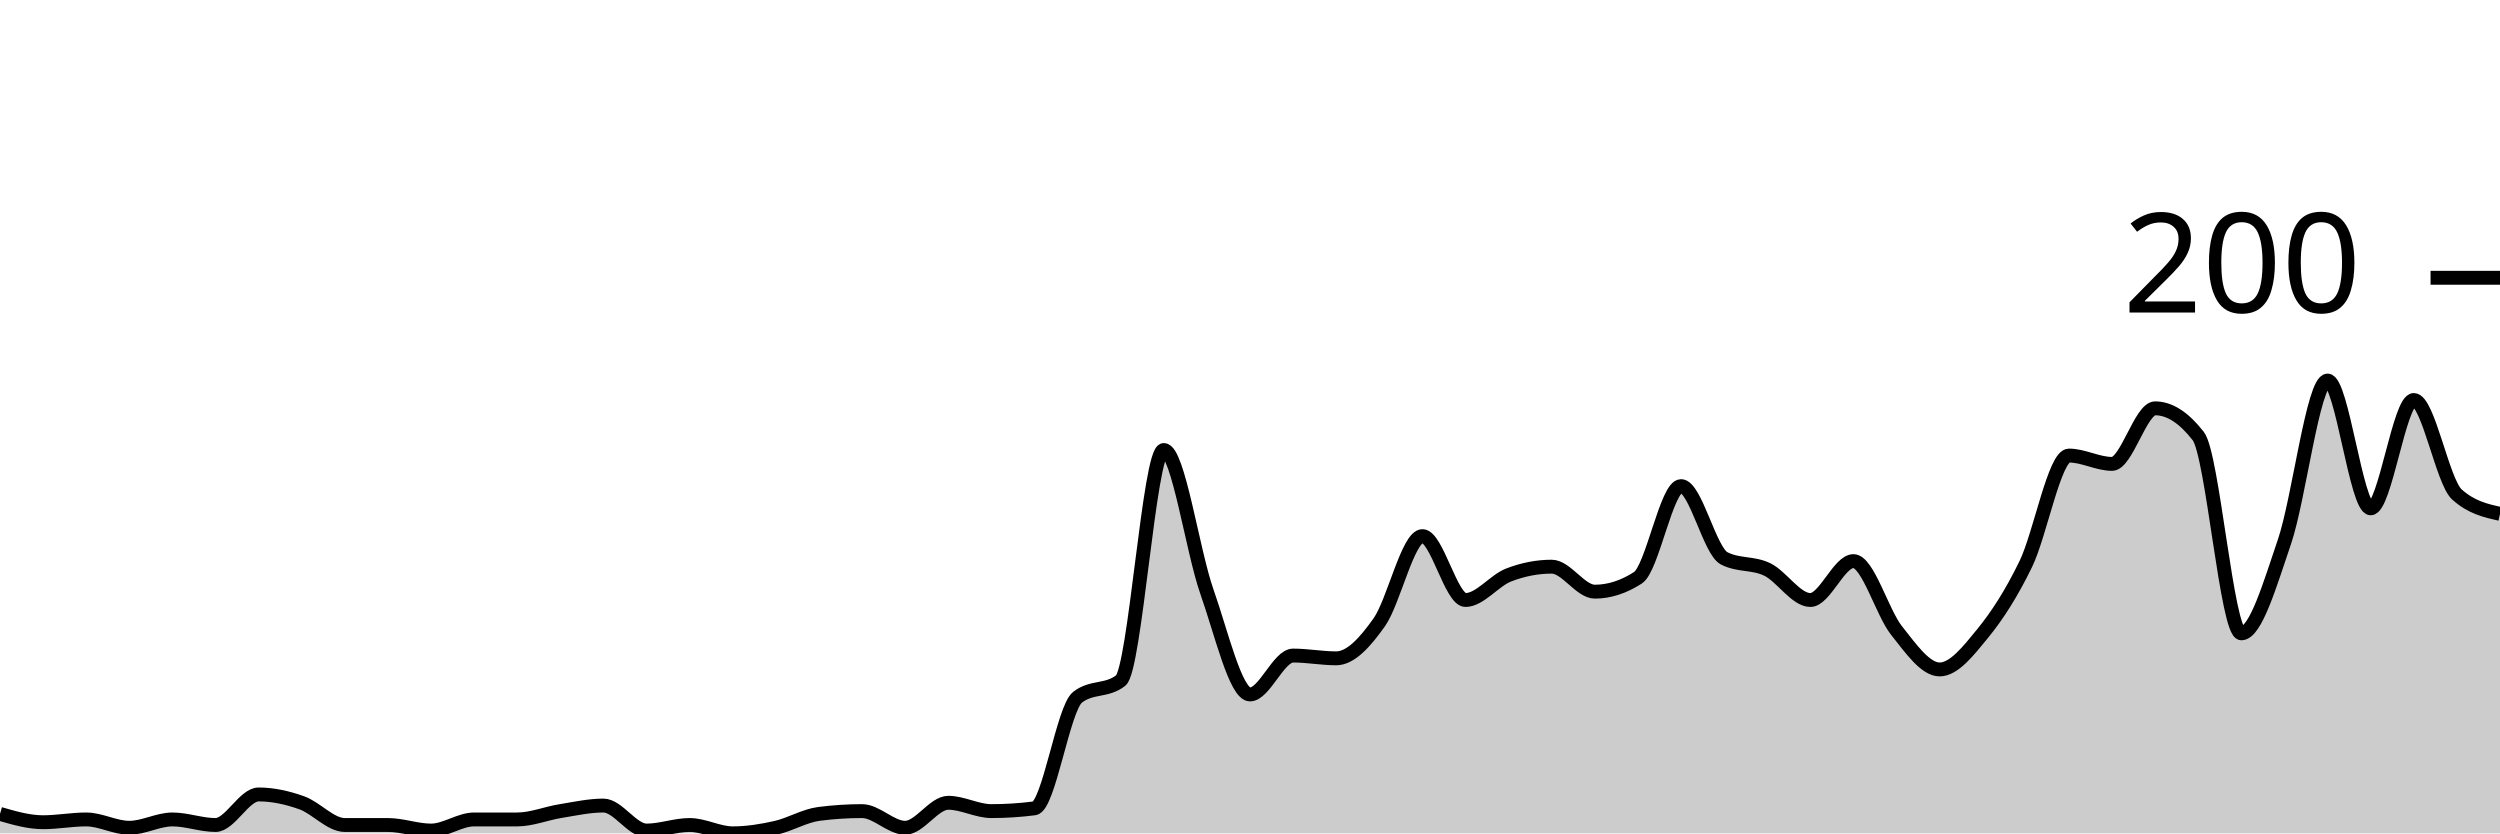
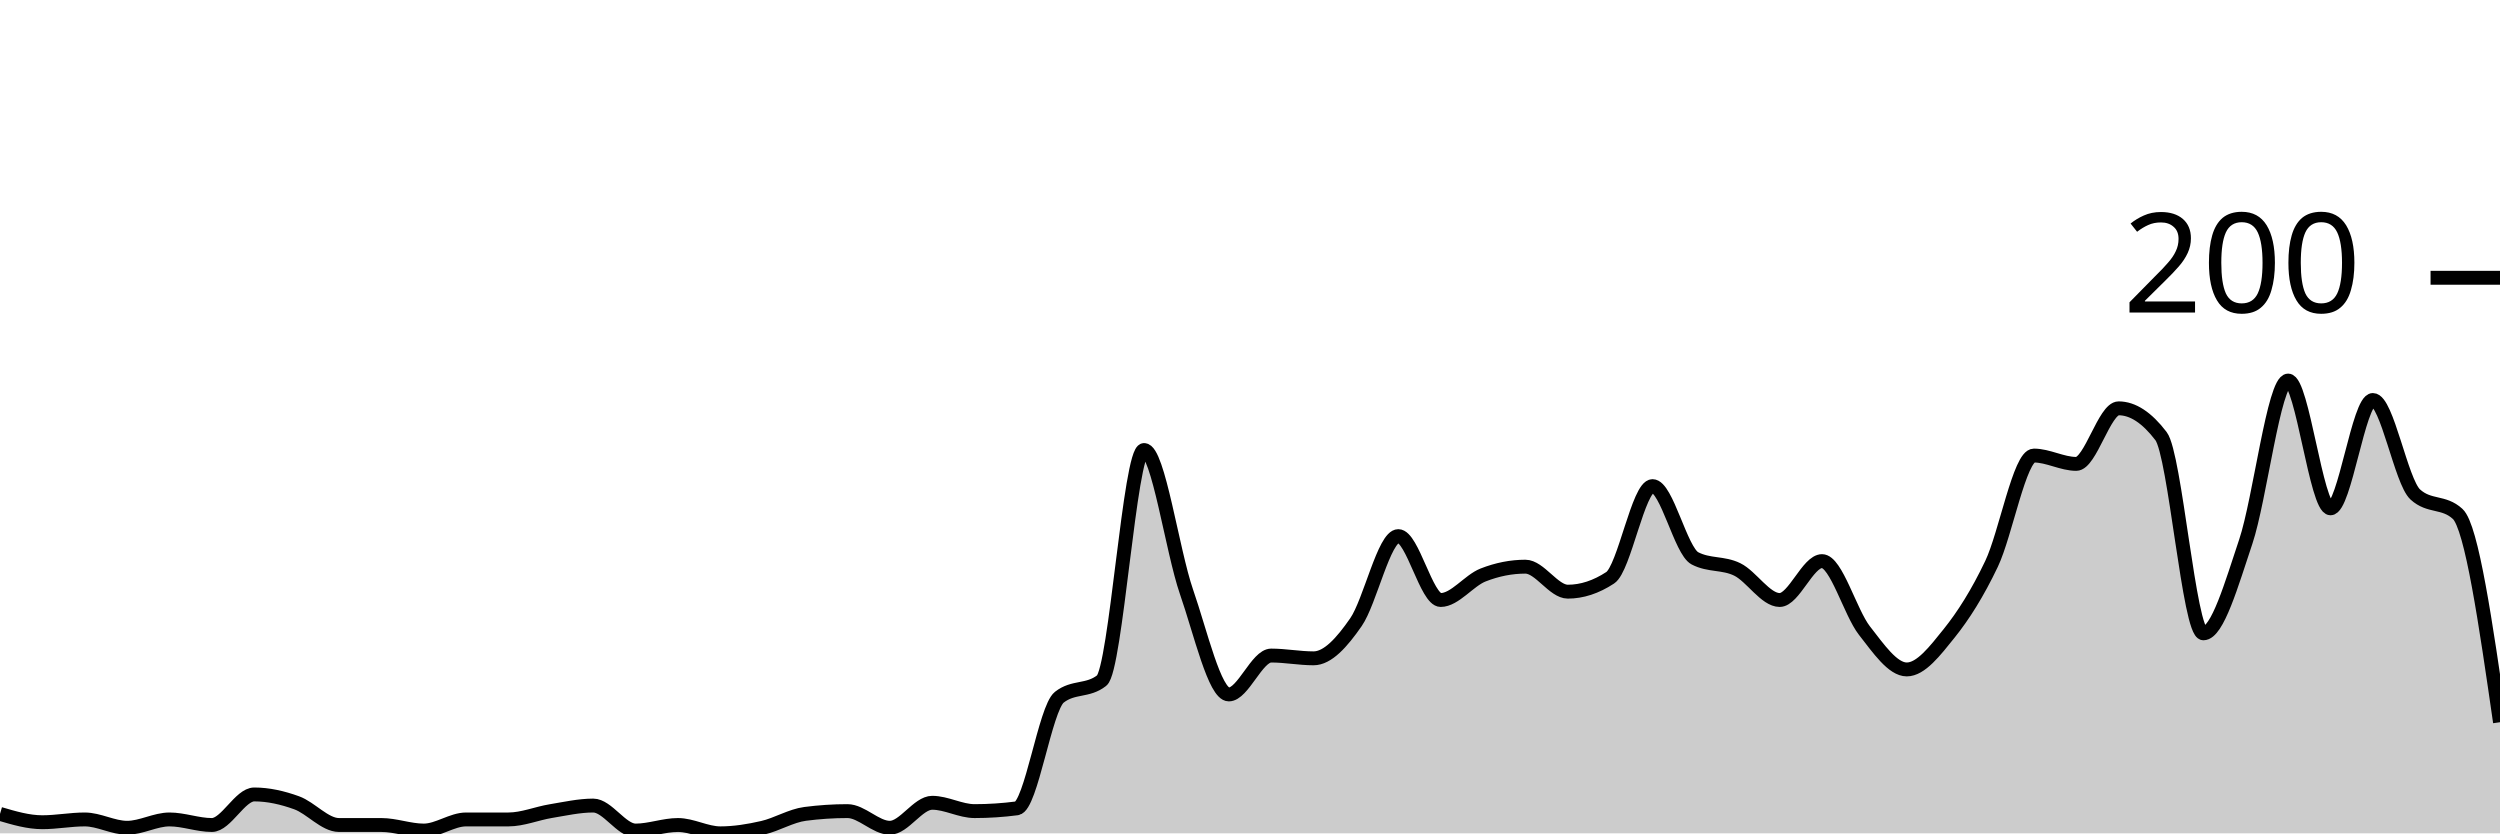
<svg xmlns="http://www.w3.org/2000/svg" viewBox="0 0 180 60">
  <g transform="translate(0,20)">
-     <path class="area" fill="rgba(0, 0, 0, 0.2)" d="M0,38.6C1.034,38.9,2.069,39.2,3.103,39.2C4.138,39.2,5.172,39,6.207,39C7.241,39,8.276,39.6,9.31,39.6C10.345,39.6,11.379,39,12.414,39C13.448,39,14.483,39.4,15.517,39.4C16.552,39.4,17.586,37.2,18.621,37.2C19.655,37.2,20.69,37.433,21.724,37.8C22.759,38.167,23.793,39.4,24.828,39.4C25.862,39.4,26.897,39.4,27.931,39.4C28.966,39.4,30,39.8,31.034,39.8C32.069,39.8,33.103,39,34.138,39C35.172,39,36.207,39,37.241,39C38.276,39,39.31,38.567,40.345,38.4C41.379,38.233,42.414,38,43.448,38C44.483,38,45.517,39.8,46.552,39.8C47.586,39.8,48.621,39.4,49.655,39.4C50.69,39.4,51.724,40,52.759,40C53.793,40,54.828,39.833,55.862,39.6C56.897,39.367,57.931,38.733,58.966,38.6C60,38.467,61.034,38.4,62.069,38.4C63.103,38.4,64.138,39.6,65.172,39.6C66.207,39.6,67.241,37.8,68.276,37.8C69.31,37.8,70.345,38.4,71.379,38.4C72.414,38.4,73.448,38.333,74.483,38.2C75.517,38.067,76.552,31,77.586,30.2C78.621,29.4,79.655,29.8,80.69,29C81.724,28.2,82.759,12.4,83.793,12.4C84.828,12.4,85.862,19.667,86.897,22.6C87.931,25.533,88.966,30,90,30C91.034,30,92.069,27.2,93.103,27.2C94.138,27.2,95.172,27.4,96.207,27.4C97.241,27.4,98.276,26.267,99.31,24.8C100.345,23.333,101.379,18.6,102.414,18.6C103.448,18.6,104.483,23.2,105.517,23.2C106.552,23.2,107.586,21.8,108.621,21.4C109.655,21,110.69,20.8,111.724,20.8C112.759,20.8,113.793,22.6,114.828,22.6C115.862,22.6,116.897,22.267,117.931,21.6C118.966,20.933,120,15,121.034,15C122.069,15,123.103,19.667,124.138,20.2C125.172,20.733,126.207,20.5,127.241,21C128.276,21.5,129.31,23.2,130.345,23.2C131.379,23.2,132.414,20.4,133.448,20.4C134.483,20.4,135.517,24.1,136.552,25.4C137.586,26.7,138.621,28.2,139.655,28.2C140.69,28.2,141.724,26.867,142.759,25.6C143.793,24.333,144.828,22.733,145.862,20.6C146.897,18.467,147.931,12.8,148.966,12.8C150,12.8,151.034,13.4,152.069,13.4C153.103,13.4,154.138,9.4,155.172,9.4C156.207,9.4,157.241,10.067,158.276,11.4C159.31,12.733,160.345,25.6,161.379,25.6C162.414,25.6,163.448,22.033,164.483,19C165.517,15.967,166.552,7.4,167.586,7.4C168.621,7.4,169.655,16.6,170.69,16.6C171.724,16.6,172.759,8.8,173.793,8.8C174.828,8.8,175.862,14.667,176.897,15.6C177.931,16.533,178.966,16.767,180,17L180,40C178.966,40,177.931,40,176.897,40C175.862,40,174.828,40,173.793,40C172.759,40,171.724,40,170.69,40C169.655,40,168.621,40,167.586,40C166.552,40,165.517,40,164.483,40C163.448,40,162.414,40,161.379,40C160.345,40,159.31,40,158.276,40C157.241,40,156.207,40,155.172,40C154.138,40,153.103,40,152.069,40C151.034,40,150,40,148.966,40C147.931,40,146.897,40,145.862,40C144.828,40,143.793,40,142.759,40C141.724,40,140.69,40,139.655,40C138.621,40,137.586,40,136.552,40C135.517,40,134.483,40,133.448,40C132.414,40,131.379,40,130.345,40C129.31,40,128.276,40,127.241,40C126.207,40,125.172,40,124.138,40C123.103,40,122.069,40,121.034,40C120,40,118.966,40,117.931,40C116.897,40,115.862,40,114.828,40C113.793,40,112.759,40,111.724,40C110.69,40,109.655,40,108.621,40C107.586,40,106.552,40,105.517,40C104.483,40,103.448,40,102.414,40C101.379,40,100.345,40,99.31,40C98.276,40,97.241,40,96.207,40C95.172,40,94.138,40,93.103,40C92.069,40,91.034,40,90,40C88.966,40,87.931,40,86.897,40C85.862,40,84.828,40,83.793,40C82.759,40,81.724,40,80.69,40C79.655,40,78.621,40,77.586,40C76.552,40,75.517,40,74.483,40C73.448,40,72.414,40,71.379,40C70.345,40,69.31,40,68.276,40C67.241,40,66.207,40,65.172,40C64.138,40,63.103,40,62.069,40C61.034,40,60,40,58.966,40C57.931,40,56.897,40,55.862,40C54.828,40,53.793,40,52.759,40C51.724,40,50.69,40,49.655,40C48.621,40,47.586,40,46.552,40C45.517,40,44.483,40,43.448,40C42.414,40,41.379,40,40.345,40C39.31,40,38.276,40,37.241,40C36.207,40,35.172,40,34.138,40C33.103,40,32.069,40,31.034,40C30,40,28.966,40,27.931,40C26.897,40,25.862,40,24.828,40C23.793,40,22.759,40,21.724,40C20.69,40,19.655,40,18.621,40C17.586,40,16.552,40,15.517,40C14.483,40,13.448,40,12.414,40C11.379,40,10.345,40,9.31,40C8.276,40,7.241,40,6.207,40C5.172,40,4.138,40,3.103,40C2.069,40,1.034,40,0,40Z" />
-     <path class="line" stroke="black" fill="none" d="M0,38.6C1.034,38.9,2.069,39.2,3.103,39.2C4.138,39.2,5.172,39,6.207,39C7.241,39,8.276,39.6,9.31,39.6C10.345,39.6,11.379,39,12.414,39C13.448,39,14.483,39.4,15.517,39.4C16.552,39.4,17.586,37.2,18.621,37.2C19.655,37.2,20.69,37.433,21.724,37.8C22.759,38.167,23.793,39.4,24.828,39.4C25.862,39.4,26.897,39.4,27.931,39.4C28.966,39.4,30,39.8,31.034,39.8C32.069,39.8,33.103,39,34.138,39C35.172,39,36.207,39,37.241,39C38.276,39,39.31,38.567,40.345,38.4C41.379,38.233,42.414,38,43.448,38C44.483,38,45.517,39.8,46.552,39.8C47.586,39.8,48.621,39.4,49.655,39.4C50.69,39.4,51.724,40,52.759,40C53.793,40,54.828,39.833,55.862,39.6C56.897,39.367,57.931,38.733,58.966,38.6C60,38.467,61.034,38.4,62.069,38.4C63.103,38.4,64.138,39.6,65.172,39.6C66.207,39.6,67.241,37.8,68.276,37.8C69.31,37.8,70.345,38.4,71.379,38.4C72.414,38.4,73.448,38.333,74.483,38.2C75.517,38.067,76.552,31,77.586,30.2C78.621,29.4,79.655,29.8,80.69,29C81.724,28.2,82.759,12.4,83.793,12.4C84.828,12.4,85.862,19.667,86.897,22.6C87.931,25.533,88.966,30,90,30C91.034,30,92.069,27.2,93.103,27.2C94.138,27.2,95.172,27.4,96.207,27.4C97.241,27.4,98.276,26.267,99.31,24.8C100.345,23.333,101.379,18.6,102.414,18.6C103.448,18.6,104.483,23.2,105.517,23.2C106.552,23.2,107.586,21.8,108.621,21.4C109.655,21,110.69,20.8,111.724,20.8C112.759,20.8,113.793,22.6,114.828,22.6C115.862,22.6,116.897,22.267,117.931,21.6C118.966,20.933,120,15,121.034,15C122.069,15,123.103,19.667,124.138,20.2C125.172,20.733,126.207,20.5,127.241,21C128.276,21.5,129.31,23.2,130.345,23.2C131.379,23.2,132.414,20.4,133.448,20.4C134.483,20.4,135.517,24.1,136.552,25.4C137.586,26.7,138.621,28.2,139.655,28.2C140.69,28.2,141.724,26.867,142.759,25.6C143.793,24.333,144.828,22.733,145.862,20.6C146.897,18.467,147.931,12.8,148.966,12.8C150,12.8,151.034,13.4,152.069,13.4C153.103,13.4,154.138,9.4,155.172,9.4C156.207,9.4,157.241,10.067,158.276,11.4C159.31,12.733,160.345,25.6,161.379,25.6C162.414,25.6,163.448,22.033,164.483,19C165.517,15.967,166.552,7.4,167.586,7.4C168.621,7.4,169.655,16.6,170.69,16.6C171.724,16.6,172.759,8.8,173.793,8.8C174.828,8.8,175.862,14.667,176.897,15.6C177.931,16.533,178.966,16.767,180,17" />
+     <path class="area" fill="rgba(0, 0, 0, 0.2)" d="M0,38.6C1.017,38.9,2.034,39.2,3.051,39.2C4.068,39.2,5.085,39,6.102,39C7.119,39,8.136,39.6,9.153,39.6C10.169,39.6,11.186,39,12.203,39C13.22,39,14.237,39.4,15.254,39.4C16.271,39.4,17.288,37.2,18.305,37.2C19.322,37.2,20.339,37.433,21.356,37.8C22.373,38.167,23.39,39.4,24.407,39.4C25.424,39.4,26.441,39.4,27.458,39.4C28.475,39.4,29.492,39.8,30.508,39.8C31.525,39.8,32.542,39,33.559,39C34.576,39,35.593,39,36.61,39C37.627,39,38.644,38.567,39.661,38.4C40.678,38.233,41.695,38,42.712,38C43.729,38,44.746,39.8,45.763,39.8C46.78,39.8,47.797,39.4,48.814,39.4C49.831,39.4,50.847,40,51.864,40C52.881,40,53.898,39.833,54.915,39.6C55.932,39.367,56.949,38.733,57.966,38.6C58.983,38.467,60,38.4,61.017,38.4C62.034,38.4,63.051,39.6,64.068,39.6C65.085,39.6,66.102,37.8,67.119,37.8C68.136,37.8,69.153,38.4,70.169,38.4C71.186,38.4,72.203,38.333,73.22,38.2C74.237,38.067,75.254,31,76.271,30.2C77.288,29.4,78.305,29.8,79.322,29C80.339,28.2,81.356,12.4,82.373,12.4C83.39,12.4,84.407,19.667,85.424,22.6C86.441,25.533,87.458,30,88.475,30C89.492,30,90.508,27.2,91.525,27.2C92.542,27.2,93.559,27.4,94.576,27.4C95.593,27.4,96.61,26.267,97.627,24.8C98.644,23.333,99.661,18.6,100.678,18.6C101.695,18.6,102.712,23.2,103.729,23.2C104.746,23.2,105.763,21.8,106.78,21.4C107.797,21,108.814,20.8,109.831,20.8C110.847,20.8,111.864,22.6,112.881,22.6C113.898,22.6,114.915,22.267,115.932,21.6C116.949,20.933,117.966,15,118.983,15C120,15,121.017,19.667,122.034,20.2C123.051,20.733,124.068,20.5,125.085,21C126.102,21.5,127.119,23.2,128.136,23.2C129.153,23.2,130.169,20.4,131.186,20.4C132.203,20.4,133.22,24.1,134.237,25.4C135.254,26.7,136.271,28.2,137.288,28.2C138.305,28.2,139.322,26.867,140.339,25.6C141.356,24.333,142.373,22.733,143.39,20.6C144.407,18.467,145.424,12.8,146.441,12.8C147.458,12.8,148.475,13.4,149.492,13.4C150.508,13.4,151.525,9.4,152.542,9.4C153.559,9.4,154.576,10.067,155.593,11.4C156.61,12.733,157.627,25.6,158.644,25.6C159.661,25.6,160.678,22.033,161.695,19C162.712,15.967,163.729,7.4,164.746,7.4C165.763,7.4,166.78,16.6,167.797,16.6C168.814,16.6,169.831,8.8,170.847,8.8C171.864,8.8,172.881,14.667,173.898,15.6C174.915,16.533,175.932,16.067,176.949,17C177.966,17.933,178.983,24.967,180,32L180,40C178.983,40,177.966,40,176.949,40C175.932,40,174.915,40,173.898,40C172.881,40,171.864,40,170.847,40C169.831,40,168.814,40,167.797,40C166.78,40,165.763,40,164.746,40C163.729,40,162.712,40,161.695,40C160.678,40,159.661,40,158.644,40C157.627,40,156.61,40,155.593,40C154.576,40,153.559,40,152.542,40C151.525,40,150.508,40,149.492,40C148.475,40,147.458,40,146.441,40C145.424,40,144.407,40,143.39,40C142.373,40,141.356,40,140.339,40C139.322,40,138.305,40,137.288,40C136.271,40,135.254,40,134.237,40C133.22,40,132.203,40,131.186,40C130.169,40,129.153,40,128.136,40C127.119,40,126.102,40,125.085,40C124.068,40,123.051,40,122.034,40C121.017,40,120,40,118.983,40C117.966,40,116.949,40,115.932,40C114.915,40,113.898,40,112.881,40C111.864,40,110.847,40,109.831,40C108.814,40,107.797,40,106.78,40C105.763,40,104.746,40,103.729,40C102.712,40,101.695,40,100.678,40C99.661,40,98.644,40,97.627,40C96.61,40,95.593,40,94.576,40C93.559,40,92.542,40,91.525,40C90.508,40,89.492,40,88.475,40C87.458,40,86.441,40,85.424,40C84.407,40,83.39,40,82.373,40C81.356,40,80.339,40,79.322,40C78.305,40,77.288,40,76.271,40C75.254,40,74.237,40,73.22,40C72.203,40,71.186,40,70.169,40C69.153,40,68.136,40,67.119,40C66.102,40,65.085,40,64.068,40C63.051,40,62.034,40,61.017,40C60,40,58.983,40,57.966,40C56.949,40,55.932,40,54.915,40C53.898,40,52.881,40,51.864,40C50.847,40,49.831,40,48.814,40C47.797,40,46.78,40,45.763,40C44.746,40,43.729,40,42.712,40C41.695,40,40.678,40,39.661,40C38.644,40,37.627,40,36.61,40C35.593,40,34.576,40,33.559,40C32.542,40,31.525,40,30.508,40C29.492,40,28.475,40,27.458,40C26.441,40,25.424,40,24.407,40C23.39,40,22.373,40,21.356,40C20.339,40,19.322,40,18.305,40C17.288,40,16.271,40,15.254,40C14.237,40,13.22,40,12.203,40C11.186,40,10.169,40,9.153,40C8.136,40,7.119,40,6.102,40C5.085,40,4.068,40,3.051,40C2.034,40,1.017,40,0,40Z" />
+     <path class="line" stroke="black" fill="none" d="M0,38.6C1.017,38.9,2.034,39.2,3.051,39.2C4.068,39.2,5.085,39,6.102,39C7.119,39,8.136,39.6,9.153,39.6C10.169,39.6,11.186,39,12.203,39C13.22,39,14.237,39.4,15.254,39.4C16.271,39.4,17.288,37.2,18.305,37.2C19.322,37.2,20.339,37.433,21.356,37.8C22.373,38.167,23.39,39.4,24.407,39.4C25.424,39.4,26.441,39.4,27.458,39.4C28.475,39.4,29.492,39.8,30.508,39.8C31.525,39.8,32.542,39,33.559,39C34.576,39,35.593,39,36.61,39C37.627,39,38.644,38.567,39.661,38.4C40.678,38.233,41.695,38,42.712,38C43.729,38,44.746,39.8,45.763,39.8C46.78,39.8,47.797,39.4,48.814,39.4C49.831,39.4,50.847,40,51.864,40C52.881,40,53.898,39.833,54.915,39.6C55.932,39.367,56.949,38.733,57.966,38.6C58.983,38.467,60,38.4,61.017,38.4C62.034,38.4,63.051,39.6,64.068,39.6C65.085,39.6,66.102,37.8,67.119,37.8C68.136,37.8,69.153,38.4,70.169,38.4C71.186,38.4,72.203,38.333,73.22,38.2C74.237,38.067,75.254,31,76.271,30.2C77.288,29.4,78.305,29.8,79.322,29C80.339,28.2,81.356,12.4,82.373,12.4C83.39,12.4,84.407,19.667,85.424,22.6C86.441,25.533,87.458,30,88.475,30C89.492,30,90.508,27.2,91.525,27.2C92.542,27.2,93.559,27.4,94.576,27.4C95.593,27.4,96.61,26.267,97.627,24.8C98.644,23.333,99.661,18.6,100.678,18.6C101.695,18.6,102.712,23.2,103.729,23.2C104.746,23.2,105.763,21.8,106.78,21.4C107.797,21,108.814,20.8,109.831,20.8C110.847,20.8,111.864,22.6,112.881,22.6C113.898,22.6,114.915,22.267,115.932,21.6C116.949,20.933,117.966,15,118.983,15C120,15,121.017,19.667,122.034,20.2C123.051,20.733,124.068,20.5,125.085,21C126.102,21.5,127.119,23.2,128.136,23.2C129.153,23.2,130.169,20.4,131.186,20.4C132.203,20.4,133.22,24.1,134.237,25.4C135.254,26.7,136.271,28.2,137.288,28.2C138.305,28.2,139.322,26.867,140.339,25.6C141.356,24.333,142.373,22.733,143.39,20.6C144.407,18.467,145.424,12.8,146.441,12.8C147.458,12.8,148.475,13.4,149.492,13.4C150.508,13.4,151.525,9.4,152.542,9.4C153.559,9.4,154.576,10.067,155.593,11.4C156.61,12.733,157.627,25.6,158.644,25.6C159.661,25.6,160.678,22.033,161.695,19C162.712,15.967,163.729,7.4,164.746,7.4C165.763,7.4,166.78,16.6,167.797,16.6C168.814,16.6,169.831,8.8,170.847,8.8C171.864,8.8,172.881,14.667,173.898,15.6C174.915,16.533,175.932,16.067,176.949,17C177.966,17.933,178.983,24.967,180,32" />
    <path class="axis-ceiling" stroke-width="1" stroke="black" fill="none" d="M175,0L180,0" />
    <text class="axis-ceiling-label" font-family="sans-serif" text-anchor="end" font-size="10px" x="170" y="2.5">200</text>
  </g>
</svg>
